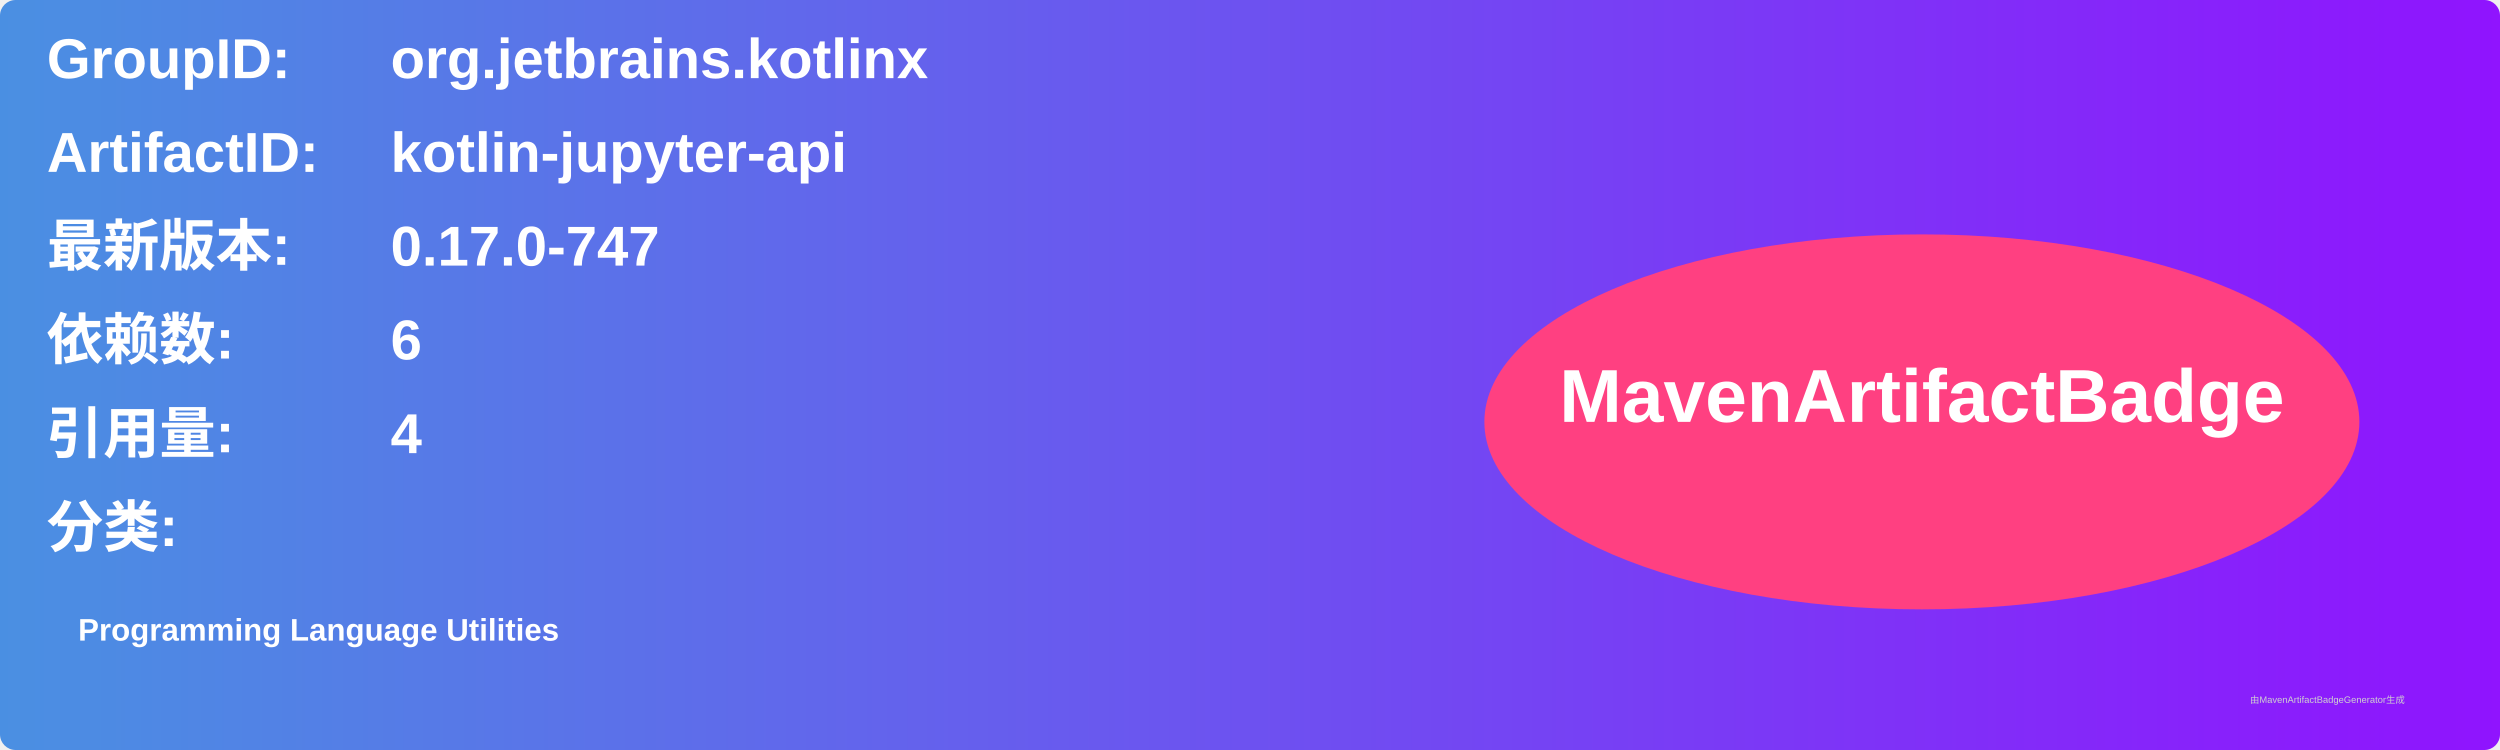
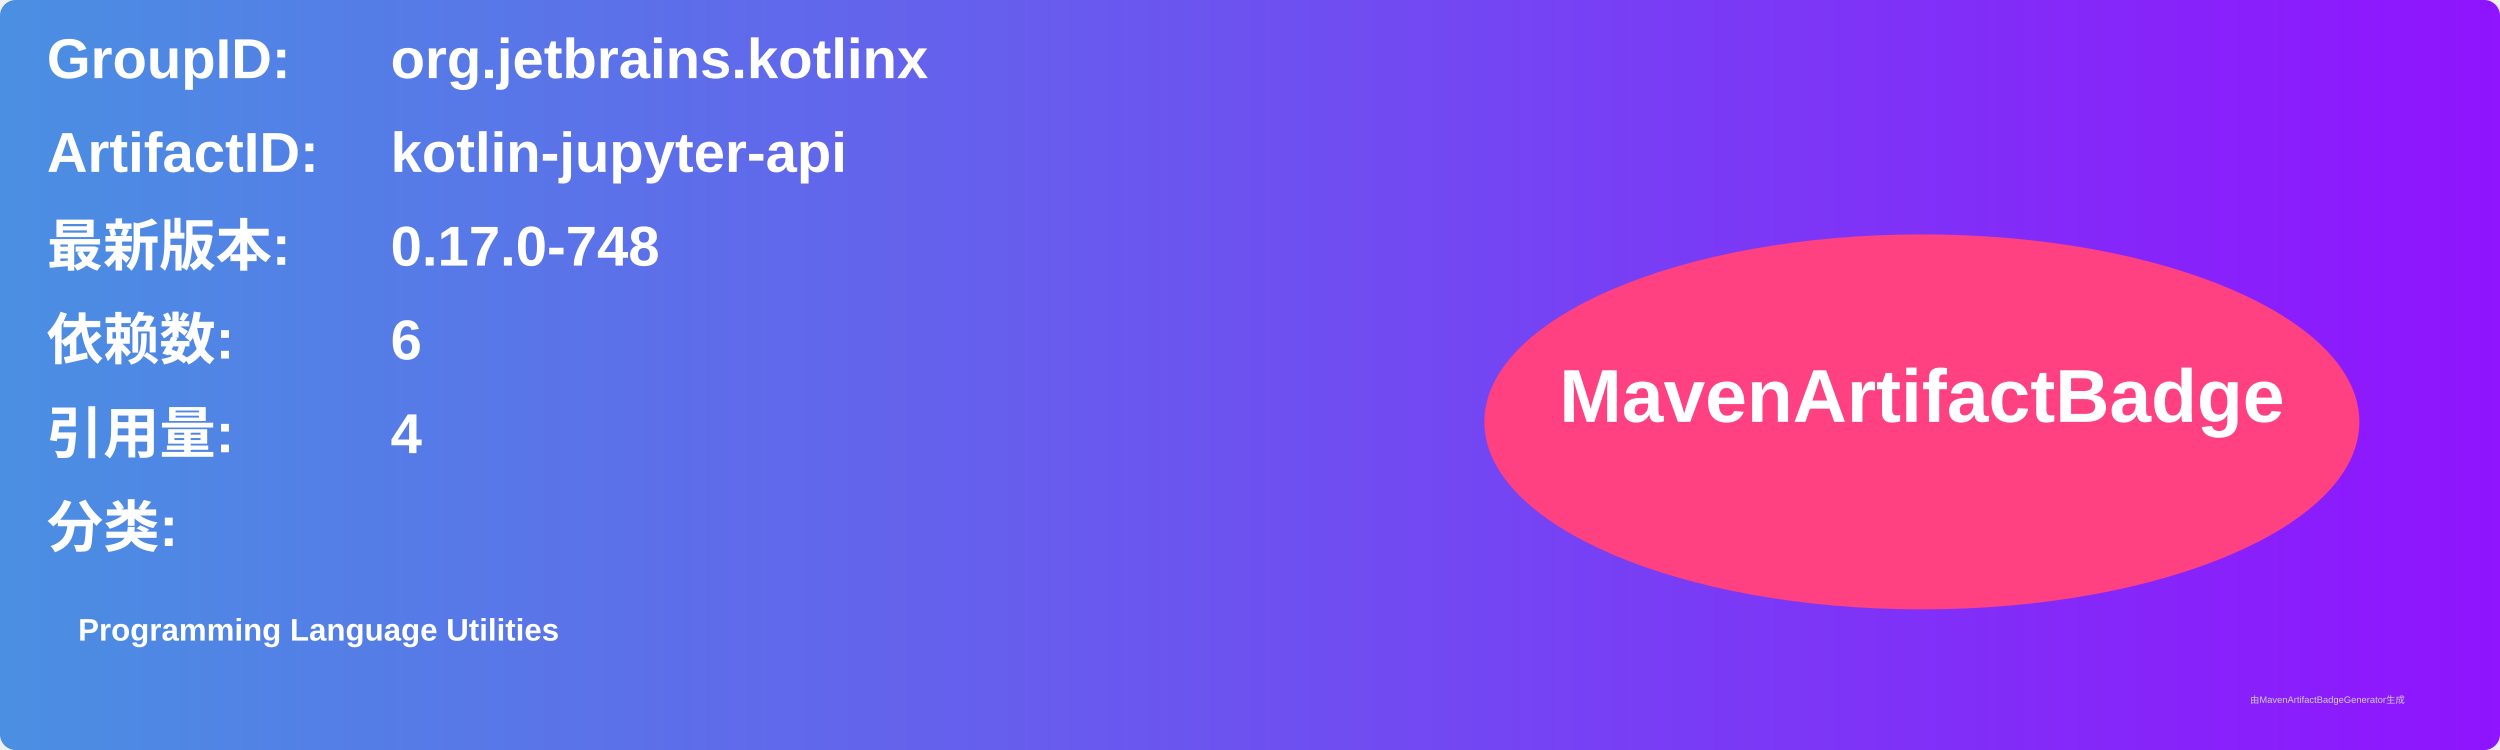
<svg xmlns="http://www.w3.org/2000/svg" width="800" height="240" viewBox="0 0 800 240">
  <linearGradient id="grad" x1="0%" y1="0%" x2="100%" y2="0%">
    <stop offset="0%" stop-color="#4a90e2" />
    <stop offset="100%" stop-color="#9013fe" />
  </linearGradient>
  <rect width="100%" height="100%" rx="5" ry="5" fill="url(#grad)" />
  <g transform="translate(15, 15)">
    <text x="0" y="10" font-family="Arial" font-size="18" fill="white" font-weight="bold" width="260">GroupID:</text>
    <text x="110" y="10" font-family="Arial" font-size="18" fill="white" font-weight="bold" width="460">org.jetbrains.kotlinx</text>
    <text x="0" y="40" font-family="Arial" font-size="18" fill="white" font-weight="bold" width="260">ArtifactID:</text>
    <text x="110" y="40" font-family="Arial" font-size="18" fill="white" font-weight="bold" width="460">kotlin-jupyter-api</text>
    <text x="0" y="70" font-family="Arial" font-size="18" fill="white" font-weight="bold">最新版本:</text>
    <text x="110" y="70" font-family="Arial" font-size="18" fill="white" font-weight="bold">
-       <tspan font-weight="bold">0.17.0-747</tspan>
+       <tspan font-weight="bold">0.17.0-748</tspan>
    </text>
    <text x="0" y="100" font-family="Arial" font-size="18" fill="white" font-weight="bold">依赖数: </text>
    <text x="110" y="100" font-family="Arial" font-size="18" fill="white">
      <tspan font-weight="bold">6</tspan>
    </text>
    <text x="0" y="130" font-family="Arial" font-size="18" fill="white" font-weight="bold">引用量: </text>
    <text x="110" y="130" font-family="Arial" font-size="18" fill="white">
      <tspan font-weight="bold">4</tspan>
    </text>
    <text x="0" y="160" font-family="Arial" font-size="18" fill="white" font-weight="bold">分类:</text>
    <text x="10" y="190" font-family="Arial" font-size="10" fill="white">
      <tspan font-weight="bold">Programming Language Utilities</tspan>
    </text>
    <ellipse cx="600" cy="120" rx="140" ry="60" fill="#ff4081" />
    <text x="600" y="120" text-anchor="middle" font-family="Arial" font-size="24" fill="white" font-weight="bold">MavenArtifactBadge</text>
  </g>
  <text x="720" y="225" font-family="Arial" font-size="3" fill="#d0d0d0">由MavenArtifactBadgeGenerator生成</text>
</svg>
